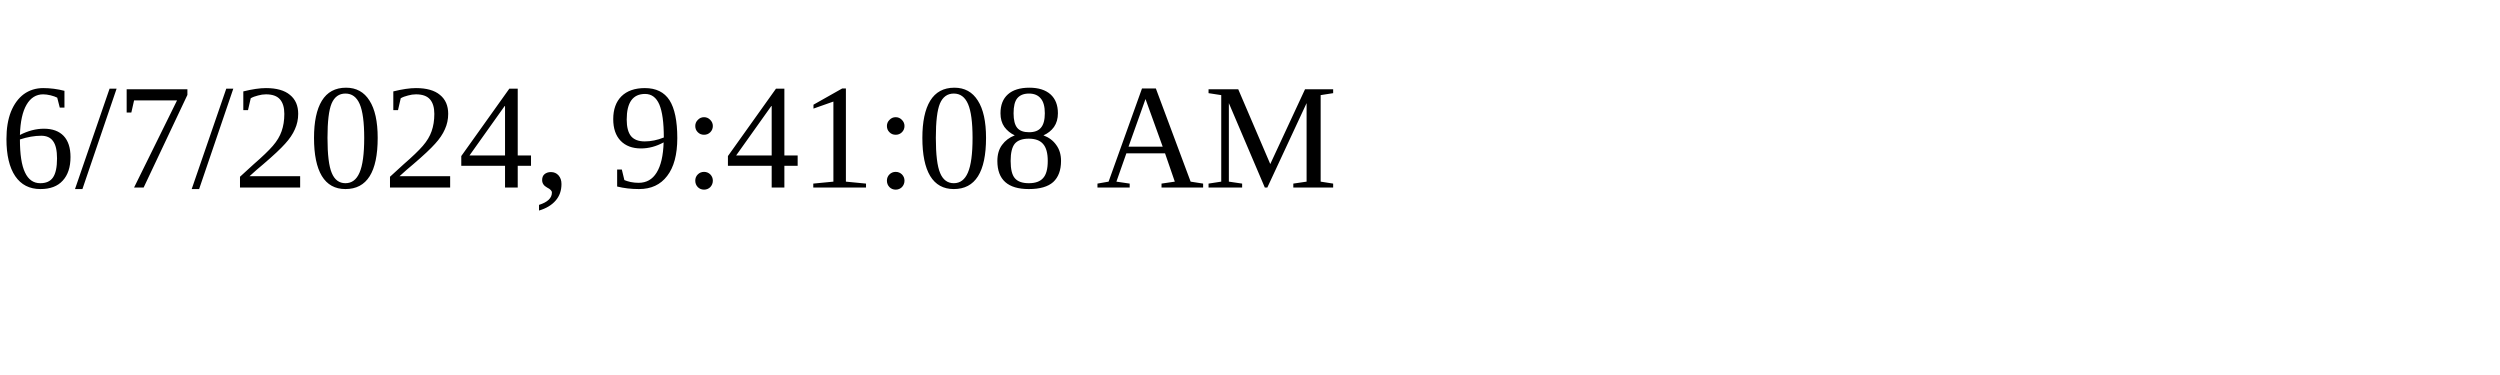
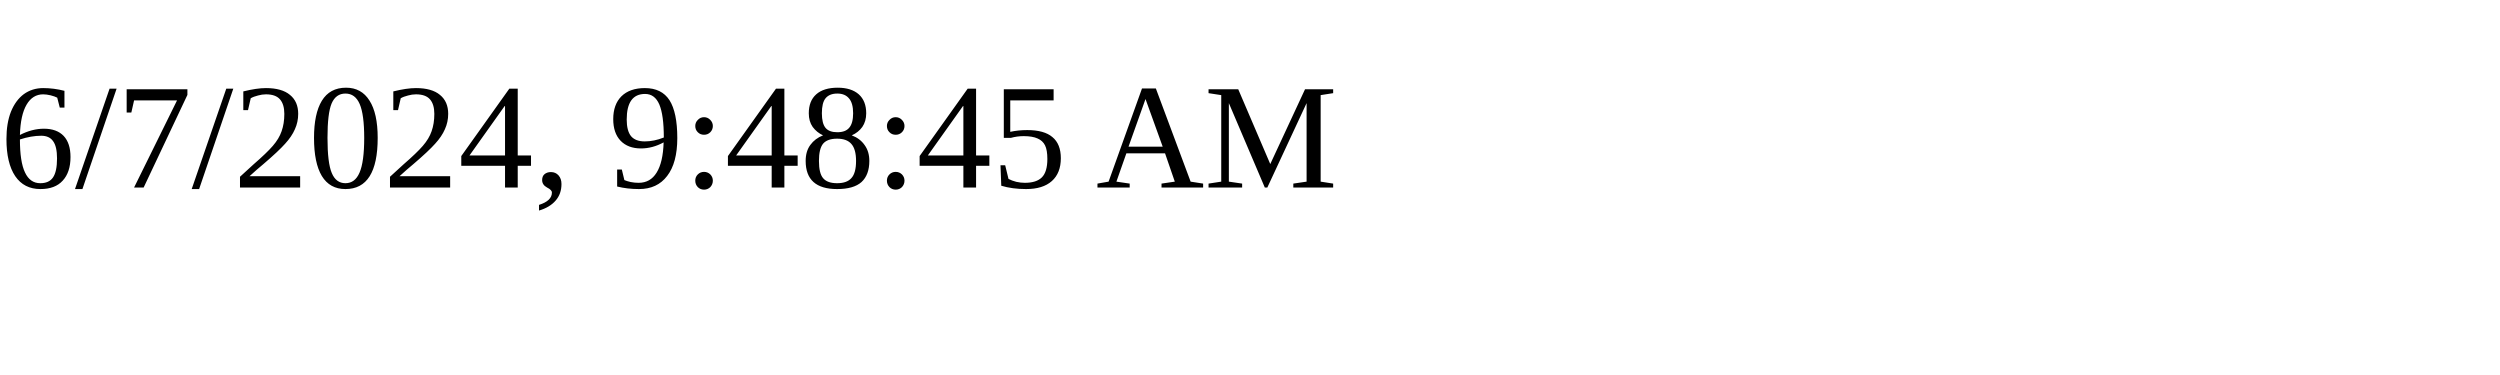
<svg xmlns="http://www.w3.org/2000/svg" height="30" width="200">
-   <text x="0" y="15">6/7/2024, 9:41:08 AM</text>
+   <text x="0" y="15">6/7/2024, 9:48:45 AM</text>
</svg>
